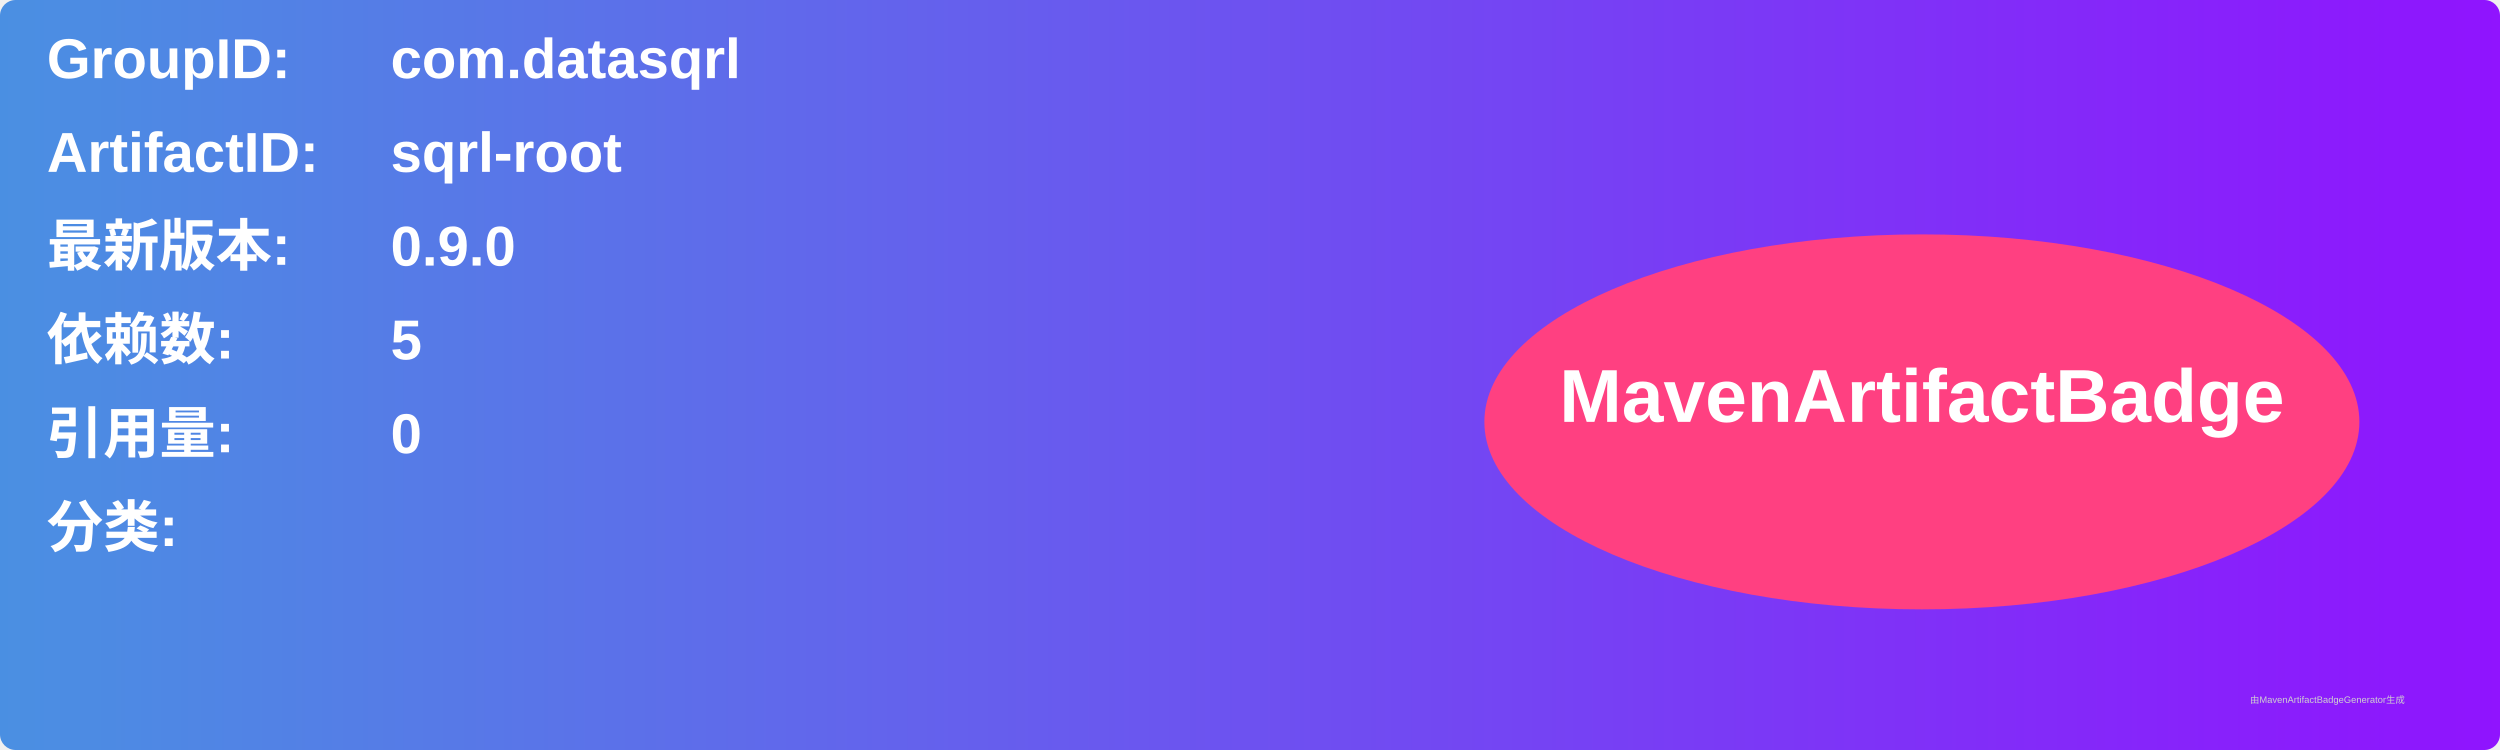
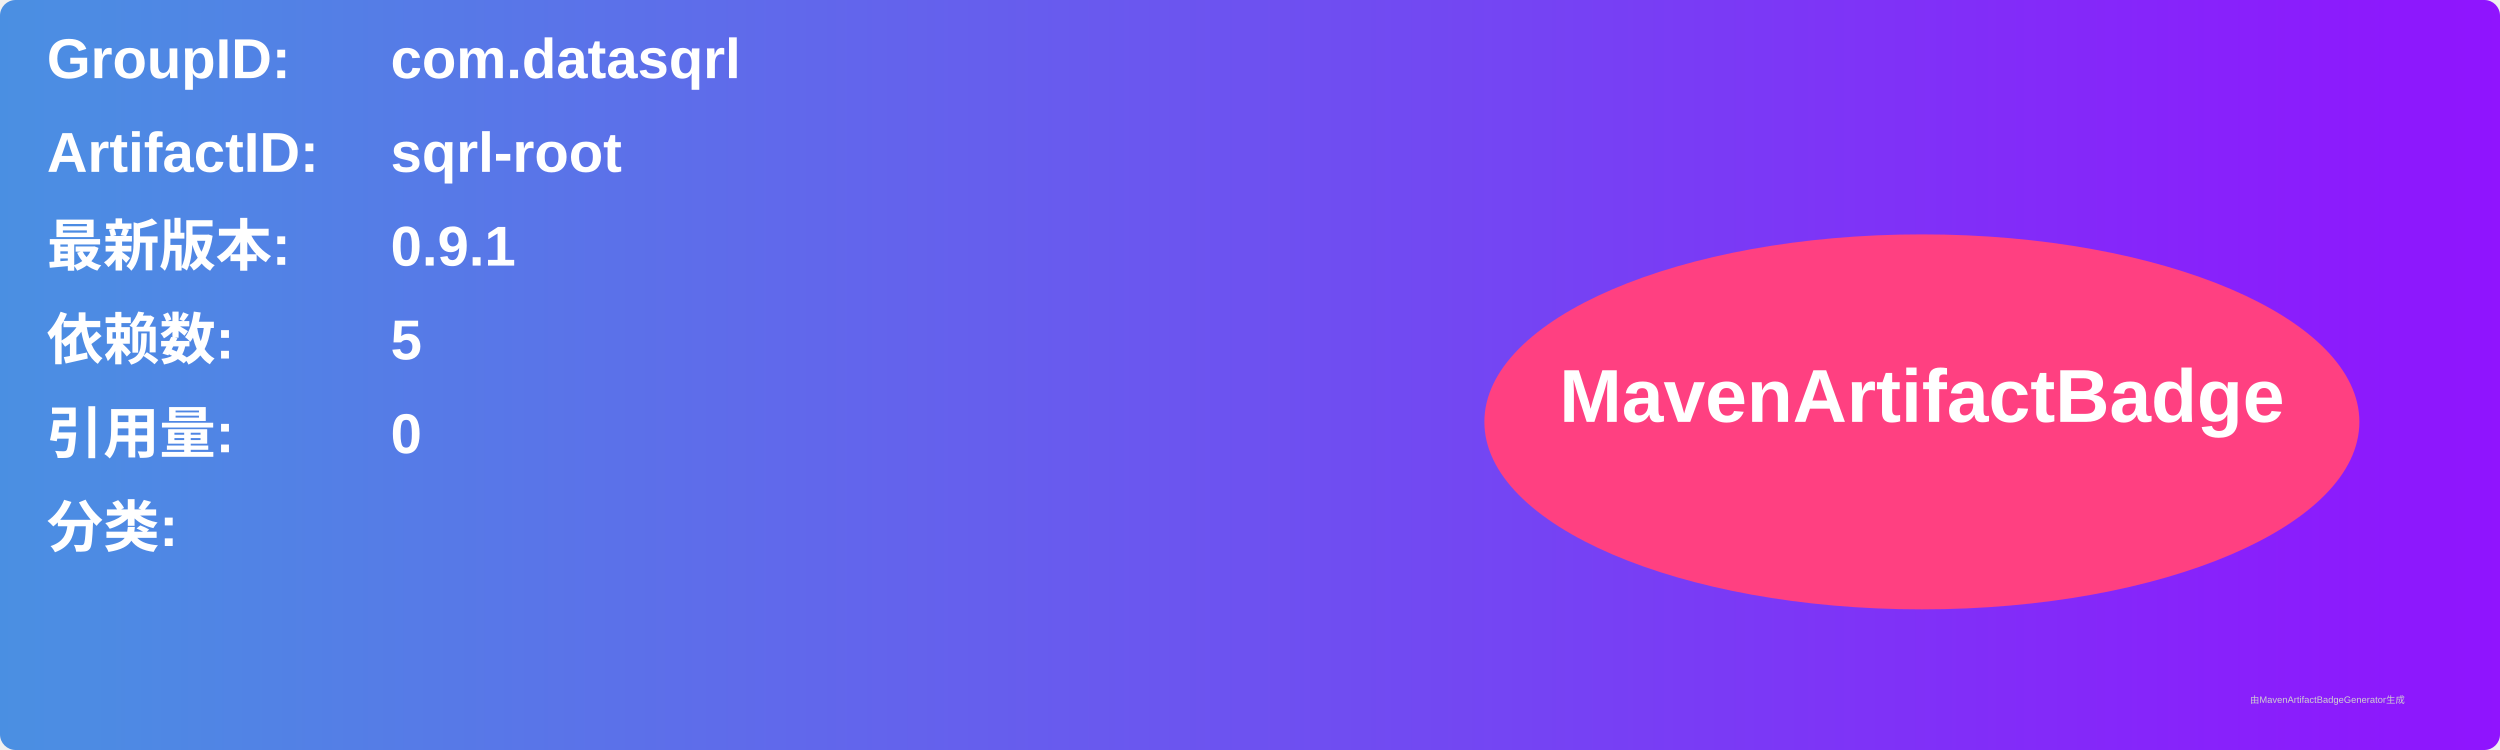
<svg xmlns="http://www.w3.org/2000/svg" width="800" height="240" viewBox="0 0 800 240">
  <linearGradient id="grad" x1="0%" y1="0%" x2="100%" y2="0%">
    <stop offset="0%" stop-color="#4a90e2" />
    <stop offset="100%" stop-color="#9013fe" />
  </linearGradient>
  <rect width="100%" height="100%" rx="5" ry="5" fill="url(#grad)" />
  <g transform="translate(15, 15)">
    <text x="0" y="10" font-family="Arial" font-size="18" fill="white" font-weight="bold" width="260">GroupID:</text>
    <text x="110" y="10" font-family="Arial" font-size="18" fill="white" font-weight="bold" width="460">com.datasqrl</text>
    <text x="0" y="40" font-family="Arial" font-size="18" fill="white" font-weight="bold" width="260">ArtifactID:</text>
    <text x="110" y="40" font-family="Arial" font-size="18" fill="white" font-weight="bold" width="460">sqrl-root</text>
    <text x="0" y="70" font-family="Arial" font-size="18" fill="white" font-weight="bold">最新版本:</text>
    <text x="110" y="70" font-family="Arial" font-size="18" fill="white" font-weight="bold">
-       <tspan font-weight="bold">0.9.0</tspan>
+       <tspan font-weight="bold">0.9.1</tspan>
    </text>
    <text x="0" y="100" font-family="Arial" font-size="18" fill="white" font-weight="bold">依赖数: </text>
    <text x="110" y="100" font-family="Arial" font-size="18" fill="white">
      <tspan font-weight="bold">5</tspan>
    </text>
    <text x="0" y="130" font-family="Arial" font-size="18" fill="white" font-weight="bold">引用量: </text>
    <text x="110" y="130" font-family="Arial" font-size="18" fill="white">
      <tspan font-weight="bold">0</tspan>
    </text>
    <text x="0" y="160" font-family="Arial" font-size="18" fill="white" font-weight="bold">分类:</text>
    <text x="10" y="190" font-family="Arial" font-size="10" fill="white">
      <tspan font-weight="bold" />
    </text>
    <ellipse cx="600" cy="120" rx="140" ry="60" fill="#ff4081" />
    <text x="600" y="120" text-anchor="middle" font-family="Arial" font-size="24" fill="white" font-weight="bold">MavenArtifactBadge</text>
  </g>
  <text x="720" y="225" font-family="Arial" font-size="3" fill="#d0d0d0">由MavenArtifactBadgeGenerator生成</text>
</svg>
